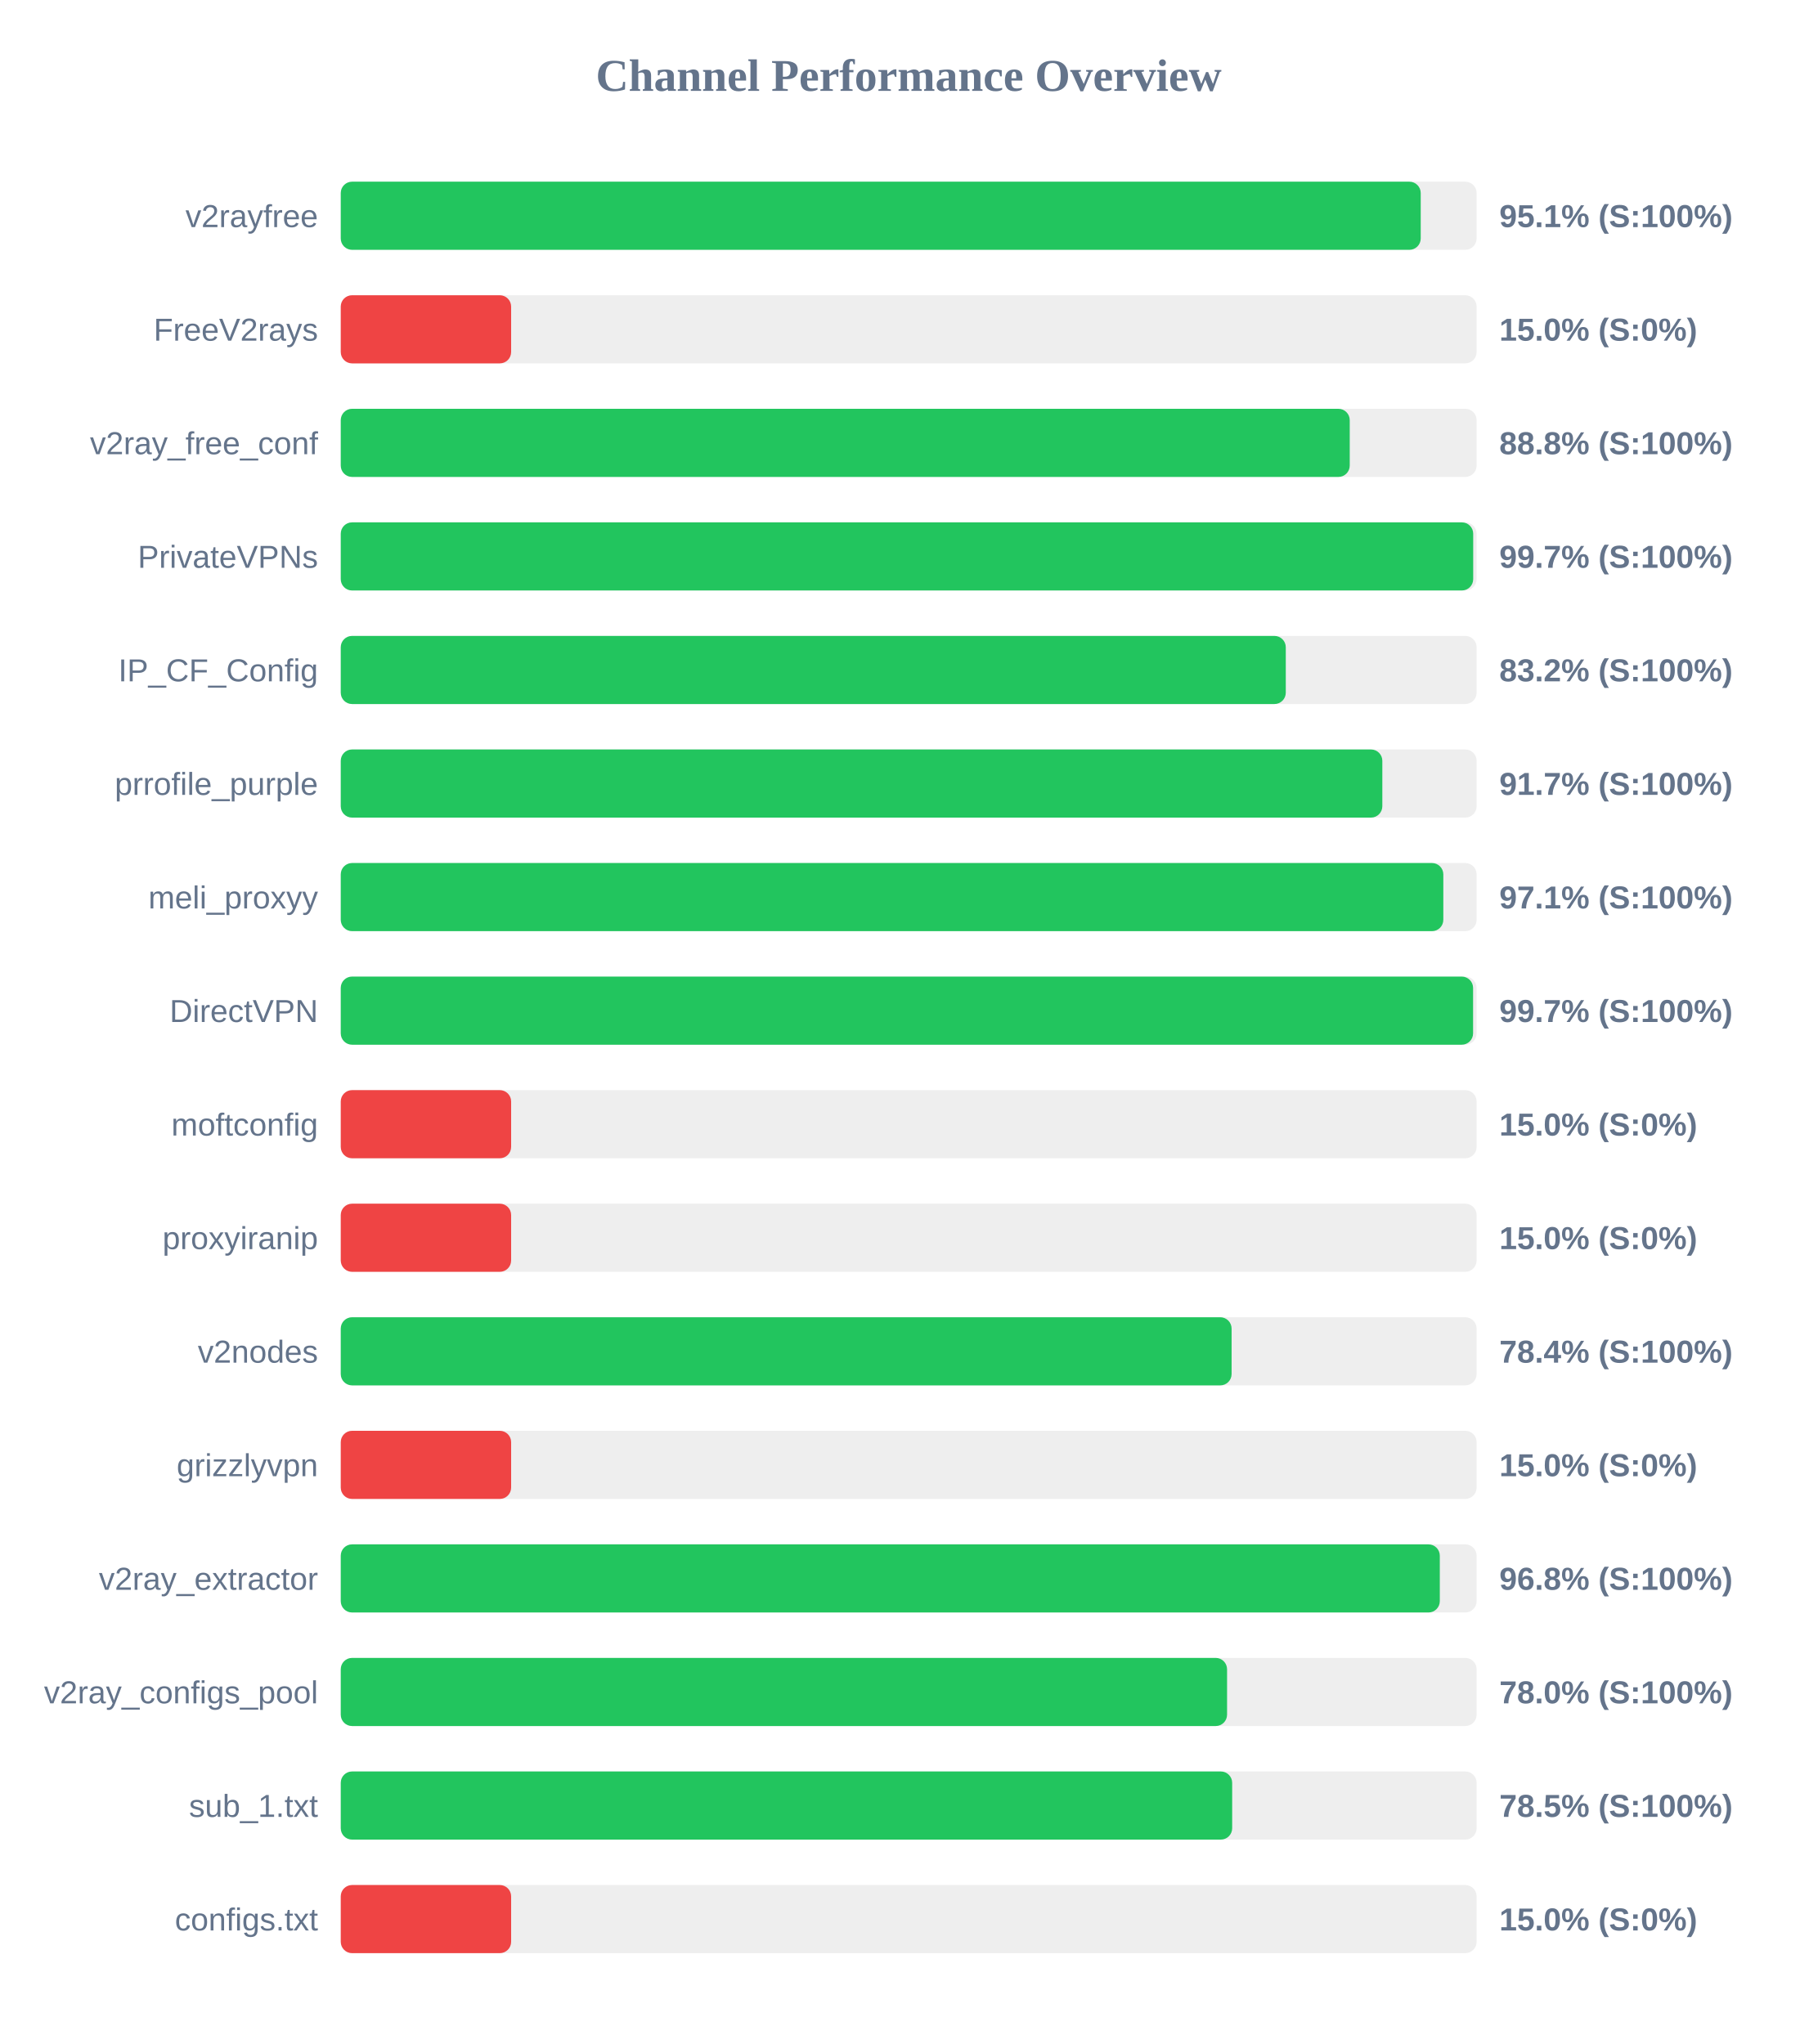
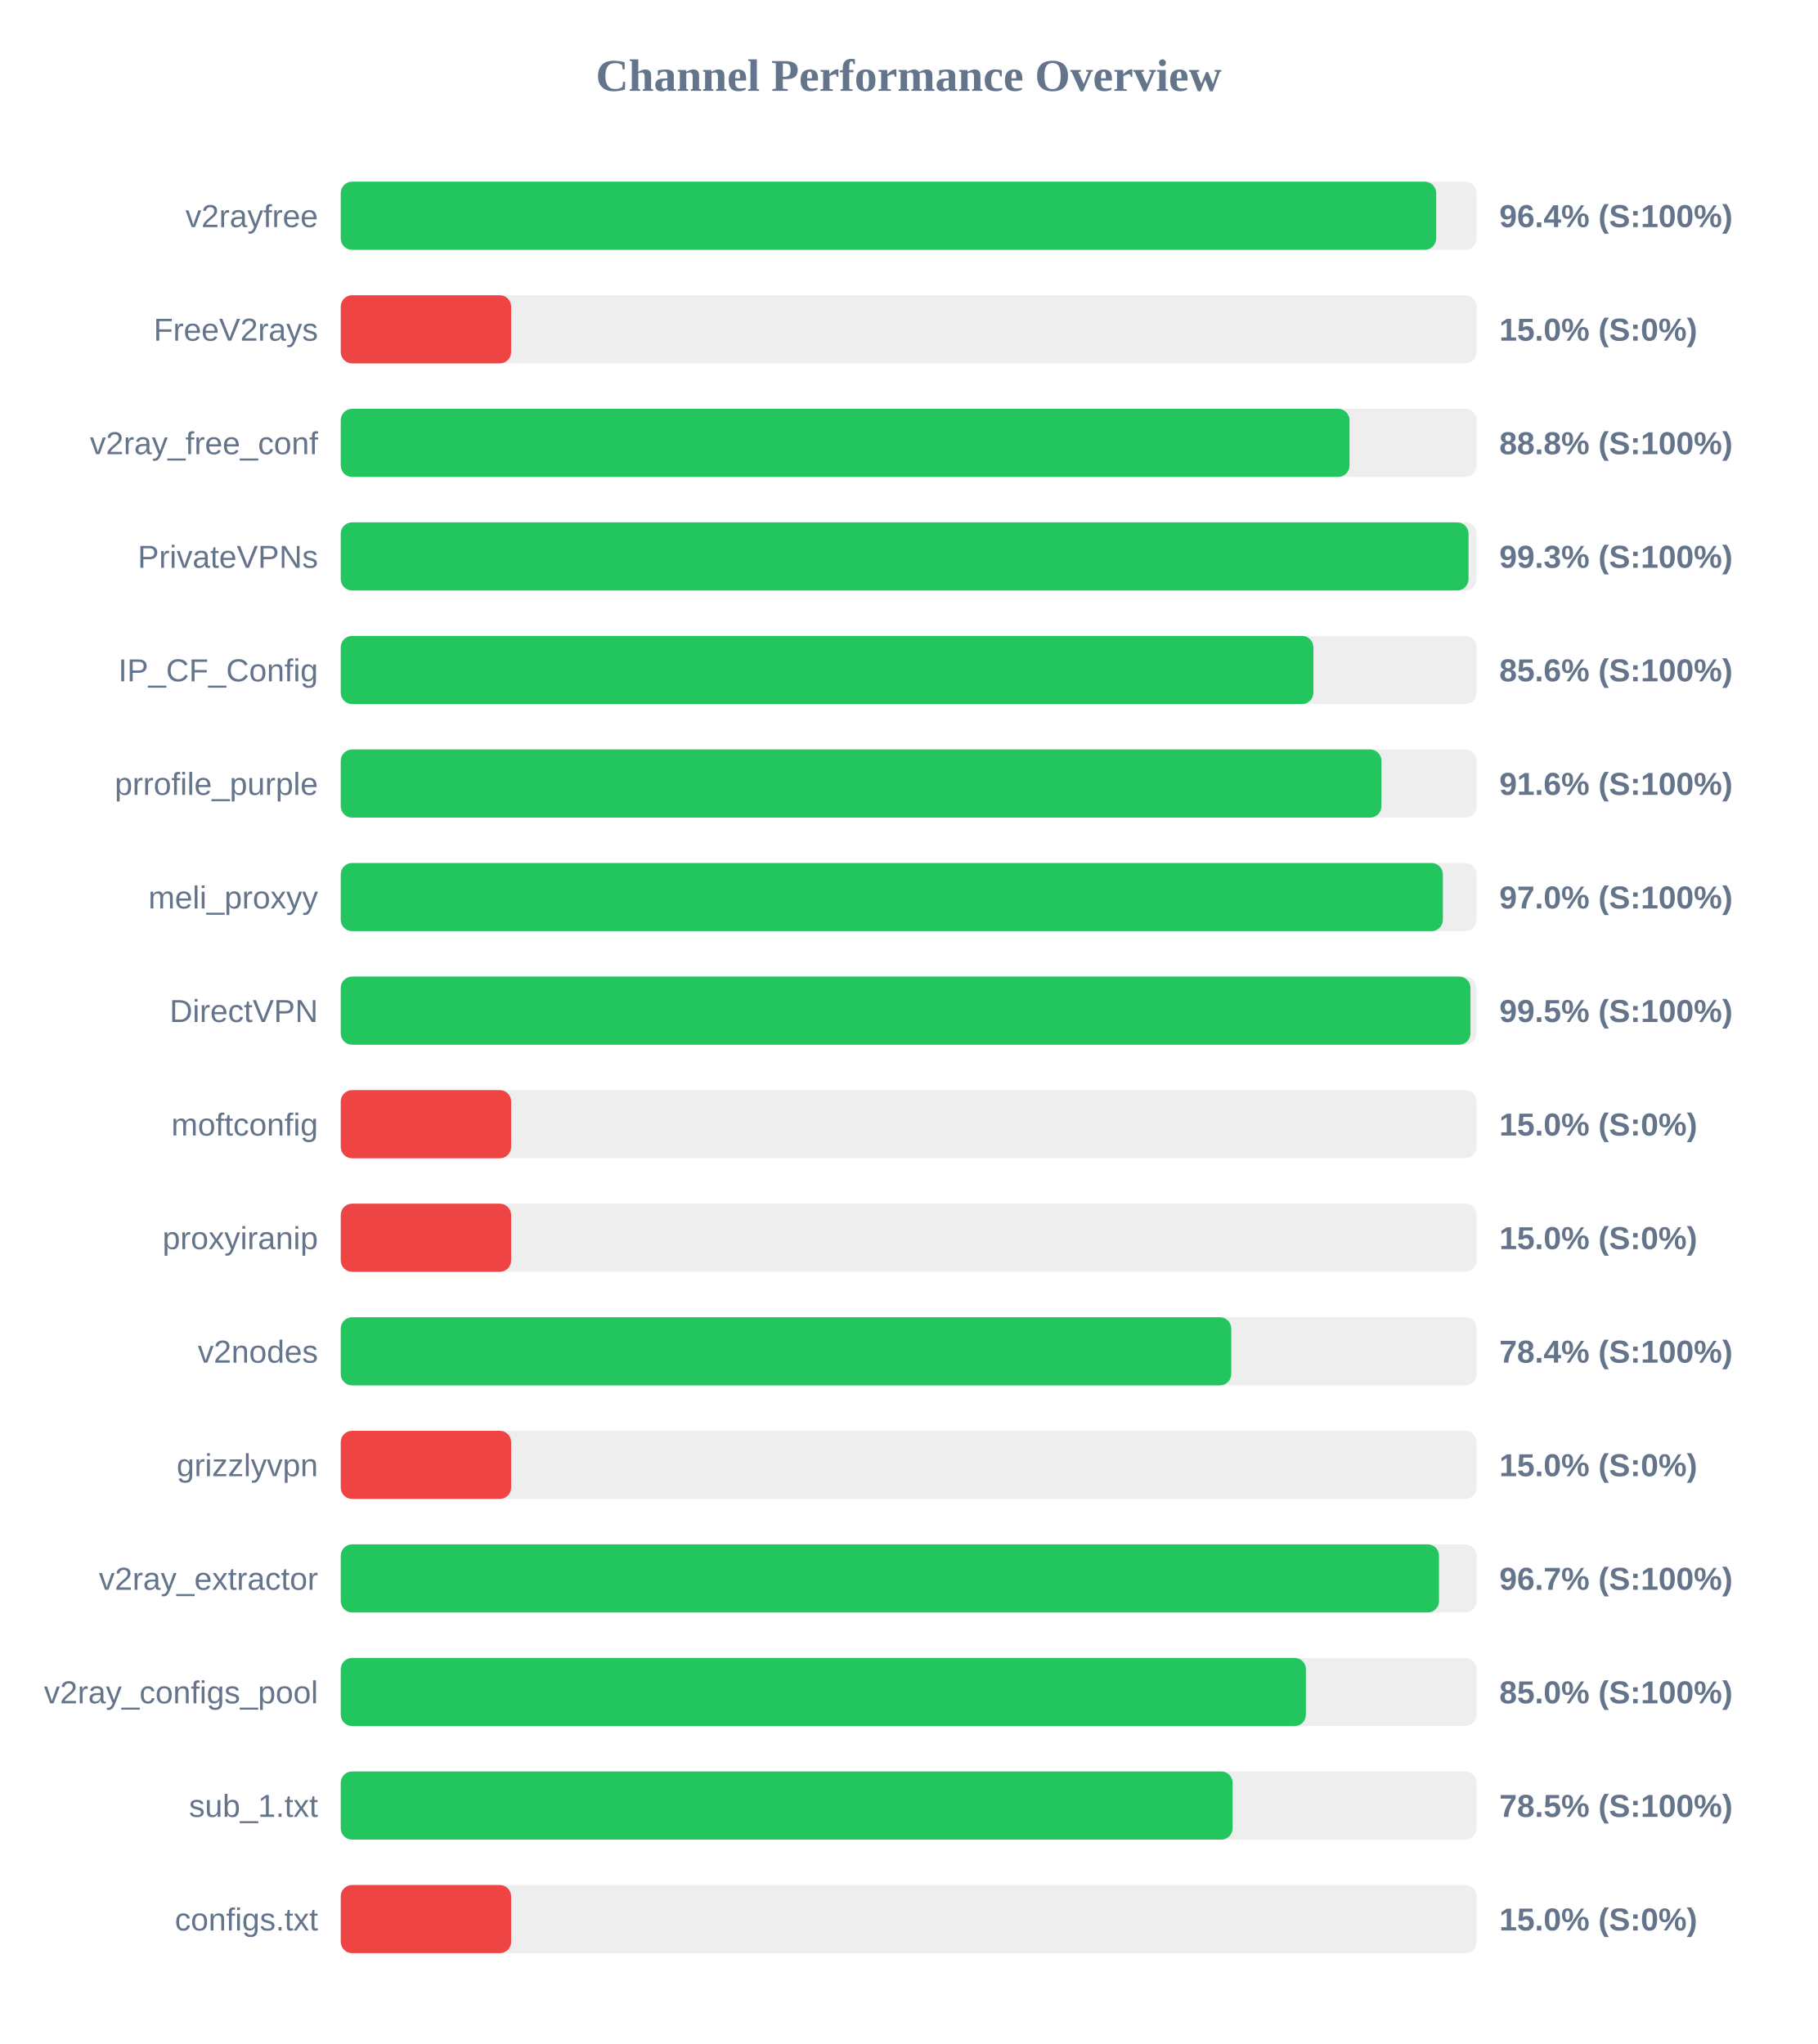
<svg xmlns="http://www.w3.org/2000/svg" width="800" height="900" version="1.1">
  <style>
        .row { font: 14px Arial; fill: #64748b; }
        .score { font: bold 14px Arial; fill: #64748b; }
    </style>
  <text x="400" y="40" text-anchor="middle" font-size="20px" font-weight="bold" fill="#64748b">Channel Performance Overview</text>
  <rect x="150" y="80" width="500" height="30" fill="#eee" rx="5" />
-   <rect x="150" y="80" width="475.4" height="30" fill="#22c55e" rx="5" />
+   <rect x="150" y="80" width="482.2" height="30" fill="#22c55e" rx="5" />
  <text x="140" y="100" text-anchor="end" class="row">v2rayfree</text>
-   <text x="660" y="100" text-anchor="start" class="score">95.1% (S:100%)</text>
+   <text x="660" y="100" text-anchor="start" class="score">96.4% (S:100%)</text>
  <rect x="150" y="130" width="500" height="30" fill="#eee" rx="5" />
  <rect x="150" y="130" width="75.0" height="30" fill="#ef4444" rx="5" />
  <text x="140" y="150" text-anchor="end" class="row">FreeV2rays</text>
  <text x="660" y="150" text-anchor="start" class="score">15.0% (S:0%)</text>
  <rect x="150" y="180" width="500" height="30" fill="#eee" rx="5" />
-   <rect x="150" y="180" width="444.15" height="30" fill="#22c55e" rx="5" />
+   <rect x="150" y="180" width="444.05" height="30" fill="#22c55e" rx="5" />
  <text x="140" y="200" text-anchor="end" class="row">v2ray_free_conf</text>
  <text x="660" y="200" text-anchor="start" class="score">88.8% (S:100%)</text>
  <rect x="150" y="230" width="500" height="30" fill="#eee" rx="5" />
-   <rect x="150" y="230" width="498.5" height="30" fill="#22c55e" rx="5" />
+   <rect x="150" y="230" width="496.45" height="30" fill="#22c55e" rx="5" />
  <text x="140" y="250" text-anchor="end" class="row">PrivateVPNs</text>
-   <text x="660" y="250" text-anchor="start" class="score">99.7% (S:100%)</text>
+   <text x="660" y="250" text-anchor="start" class="score">99.3% (S:100%)</text>
  <rect x="150" y="280" width="500" height="30" fill="#eee" rx="5" />
-   <rect x="150" y="280" width="416.0" height="30" fill="#22c55e" rx="5" />
+   <rect x="150" y="280" width="428.15" height="30" fill="#22c55e" rx="5" />
  <text x="140" y="300" text-anchor="end" class="row">IP_CF_Config</text>
-   <text x="660" y="300" text-anchor="start" class="score">83.2% (S:100%)</text>
+   <text x="660" y="300" text-anchor="start" class="score">85.6% (S:100%)</text>
  <rect x="150" y="330" width="500" height="30" fill="#eee" rx="5" />
-   <rect x="150" y="330" width="458.5" height="30" fill="#22c55e" rx="5" />
+   <rect x="150" y="330" width="458.1" height="30" fill="#22c55e" rx="5" />
  <text x="140" y="350" text-anchor="end" class="row">prrofile_purple</text>
-   <text x="660" y="350" text-anchor="start" class="score">91.7% (S:100%)</text>
+   <text x="660" y="350" text-anchor="start" class="score">91.6% (S:100%)</text>
  <rect x="150" y="380" width="500" height="30" fill="#eee" rx="5" />
-   <rect x="150" y="380" width="485.35" height="30" fill="#22c55e" rx="5" />
+   <rect x="150" y="380" width="485.15" height="30" fill="#22c55e" rx="5" />
  <text x="140" y="400" text-anchor="end" class="row">meli_proxyy</text>
-   <text x="660" y="400" text-anchor="start" class="score">97.1% (S:100%)</text>
+   <text x="660" y="400" text-anchor="start" class="score">97.0% (S:100%)</text>
  <rect x="150" y="430" width="500" height="30" fill="#eee" rx="5" />
-   <rect x="150" y="430" width="498.45" height="30" fill="#22c55e" rx="5" />
+   <rect x="150" y="430" width="497.3" height="30" fill="#22c55e" rx="5" />
  <text x="140" y="450" text-anchor="end" class="row">DirectVPN</text>
-   <text x="660" y="450" text-anchor="start" class="score">99.7% (S:100%)</text>
+   <text x="660" y="450" text-anchor="start" class="score">99.5% (S:100%)</text>
  <rect x="150" y="480" width="500" height="30" fill="#eee" rx="5" />
  <rect x="150" y="480" width="75.0" height="30" fill="#ef4444" rx="5" />
  <text x="140" y="500" text-anchor="end" class="row">moftconfig</text>
  <text x="660" y="500" text-anchor="start" class="score">15.0% (S:0%)</text>
  <rect x="150" y="530" width="500" height="30" fill="#eee" rx="5" />
  <rect x="150" y="530" width="75.0" height="30" fill="#ef4444" rx="5" />
  <text x="140" y="550" text-anchor="end" class="row">proxyiranip</text>
  <text x="660" y="550" text-anchor="start" class="score">15.0% (S:0%)</text>
  <rect x="150" y="580" width="500" height="30" fill="#eee" rx="5" />
-   <rect x="150" y="580" width="392.15" height="30" fill="#22c55e" rx="5" />
+   <rect x="150" y="580" width="392.0" height="30" fill="#22c55e" rx="5" />
  <text x="140" y="600" text-anchor="end" class="row">v2nodes</text>
  <text x="660" y="600" text-anchor="start" class="score">78.4% (S:100%)</text>
  <rect x="150" y="630" width="500" height="30" fill="#eee" rx="5" />
  <rect x="150" y="630" width="75.0" height="30" fill="#ef4444" rx="5" />
  <text x="140" y="650" text-anchor="end" class="row">grizzlyvpn</text>
  <text x="660" y="650" text-anchor="start" class="score">15.0% (S:0%)</text>
  <rect x="150" y="680" width="500" height="30" fill="#eee" rx="5" />
-   <rect x="150" y="680" width="483.8" height="30" fill="#22c55e" rx="5" />
+   <rect x="150" y="680" width="483.45" height="30" fill="#22c55e" rx="5" />
  <text x="140" y="700" text-anchor="end" class="row">v2ray_extractor</text>
-   <text x="660" y="700" text-anchor="start" class="score">96.8% (S:100%)</text>
+   <text x="660" y="700" text-anchor="start" class="score">96.7% (S:100%)</text>
  <rect x="150" y="730" width="500" height="30" fill="#eee" rx="5" />
-   <rect x="150" y="730" width="390.15" height="30" fill="#22c55e" rx="5" />
+   <rect x="150" y="730" width="424.85" height="30" fill="#22c55e" rx="5" />
  <text x="140" y="750" text-anchor="end" class="row">v2ray_configs_pool</text>
-   <text x="660" y="750" text-anchor="start" class="score">78.0% (S:100%)</text>
+   <text x="660" y="750" text-anchor="start" class="score">85.0% (S:100%)</text>
  <rect x="150" y="780" width="500" height="30" fill="#eee" rx="5" />
-   <rect x="150" y="780" width="392.4" height="30" fill="#22c55e" rx="5" />
+   <rect x="150" y="780" width="392.6" height="30" fill="#22c55e" rx="5" />
  <text x="140" y="800" text-anchor="end" class="row">sub_1.txt</text>
  <text x="660" y="800" text-anchor="start" class="score">78.5% (S:100%)</text>
  <rect x="150" y="830" width="500" height="30" fill="#eee" rx="5" />
  <rect x="150" y="830" width="75.0" height="30" fill="#ef4444" rx="5" />
  <text x="140" y="850" text-anchor="end" class="row">configs.txt</text>
  <text x="660" y="850" text-anchor="start" class="score">15.0% (S:0%)</text>
</svg>
